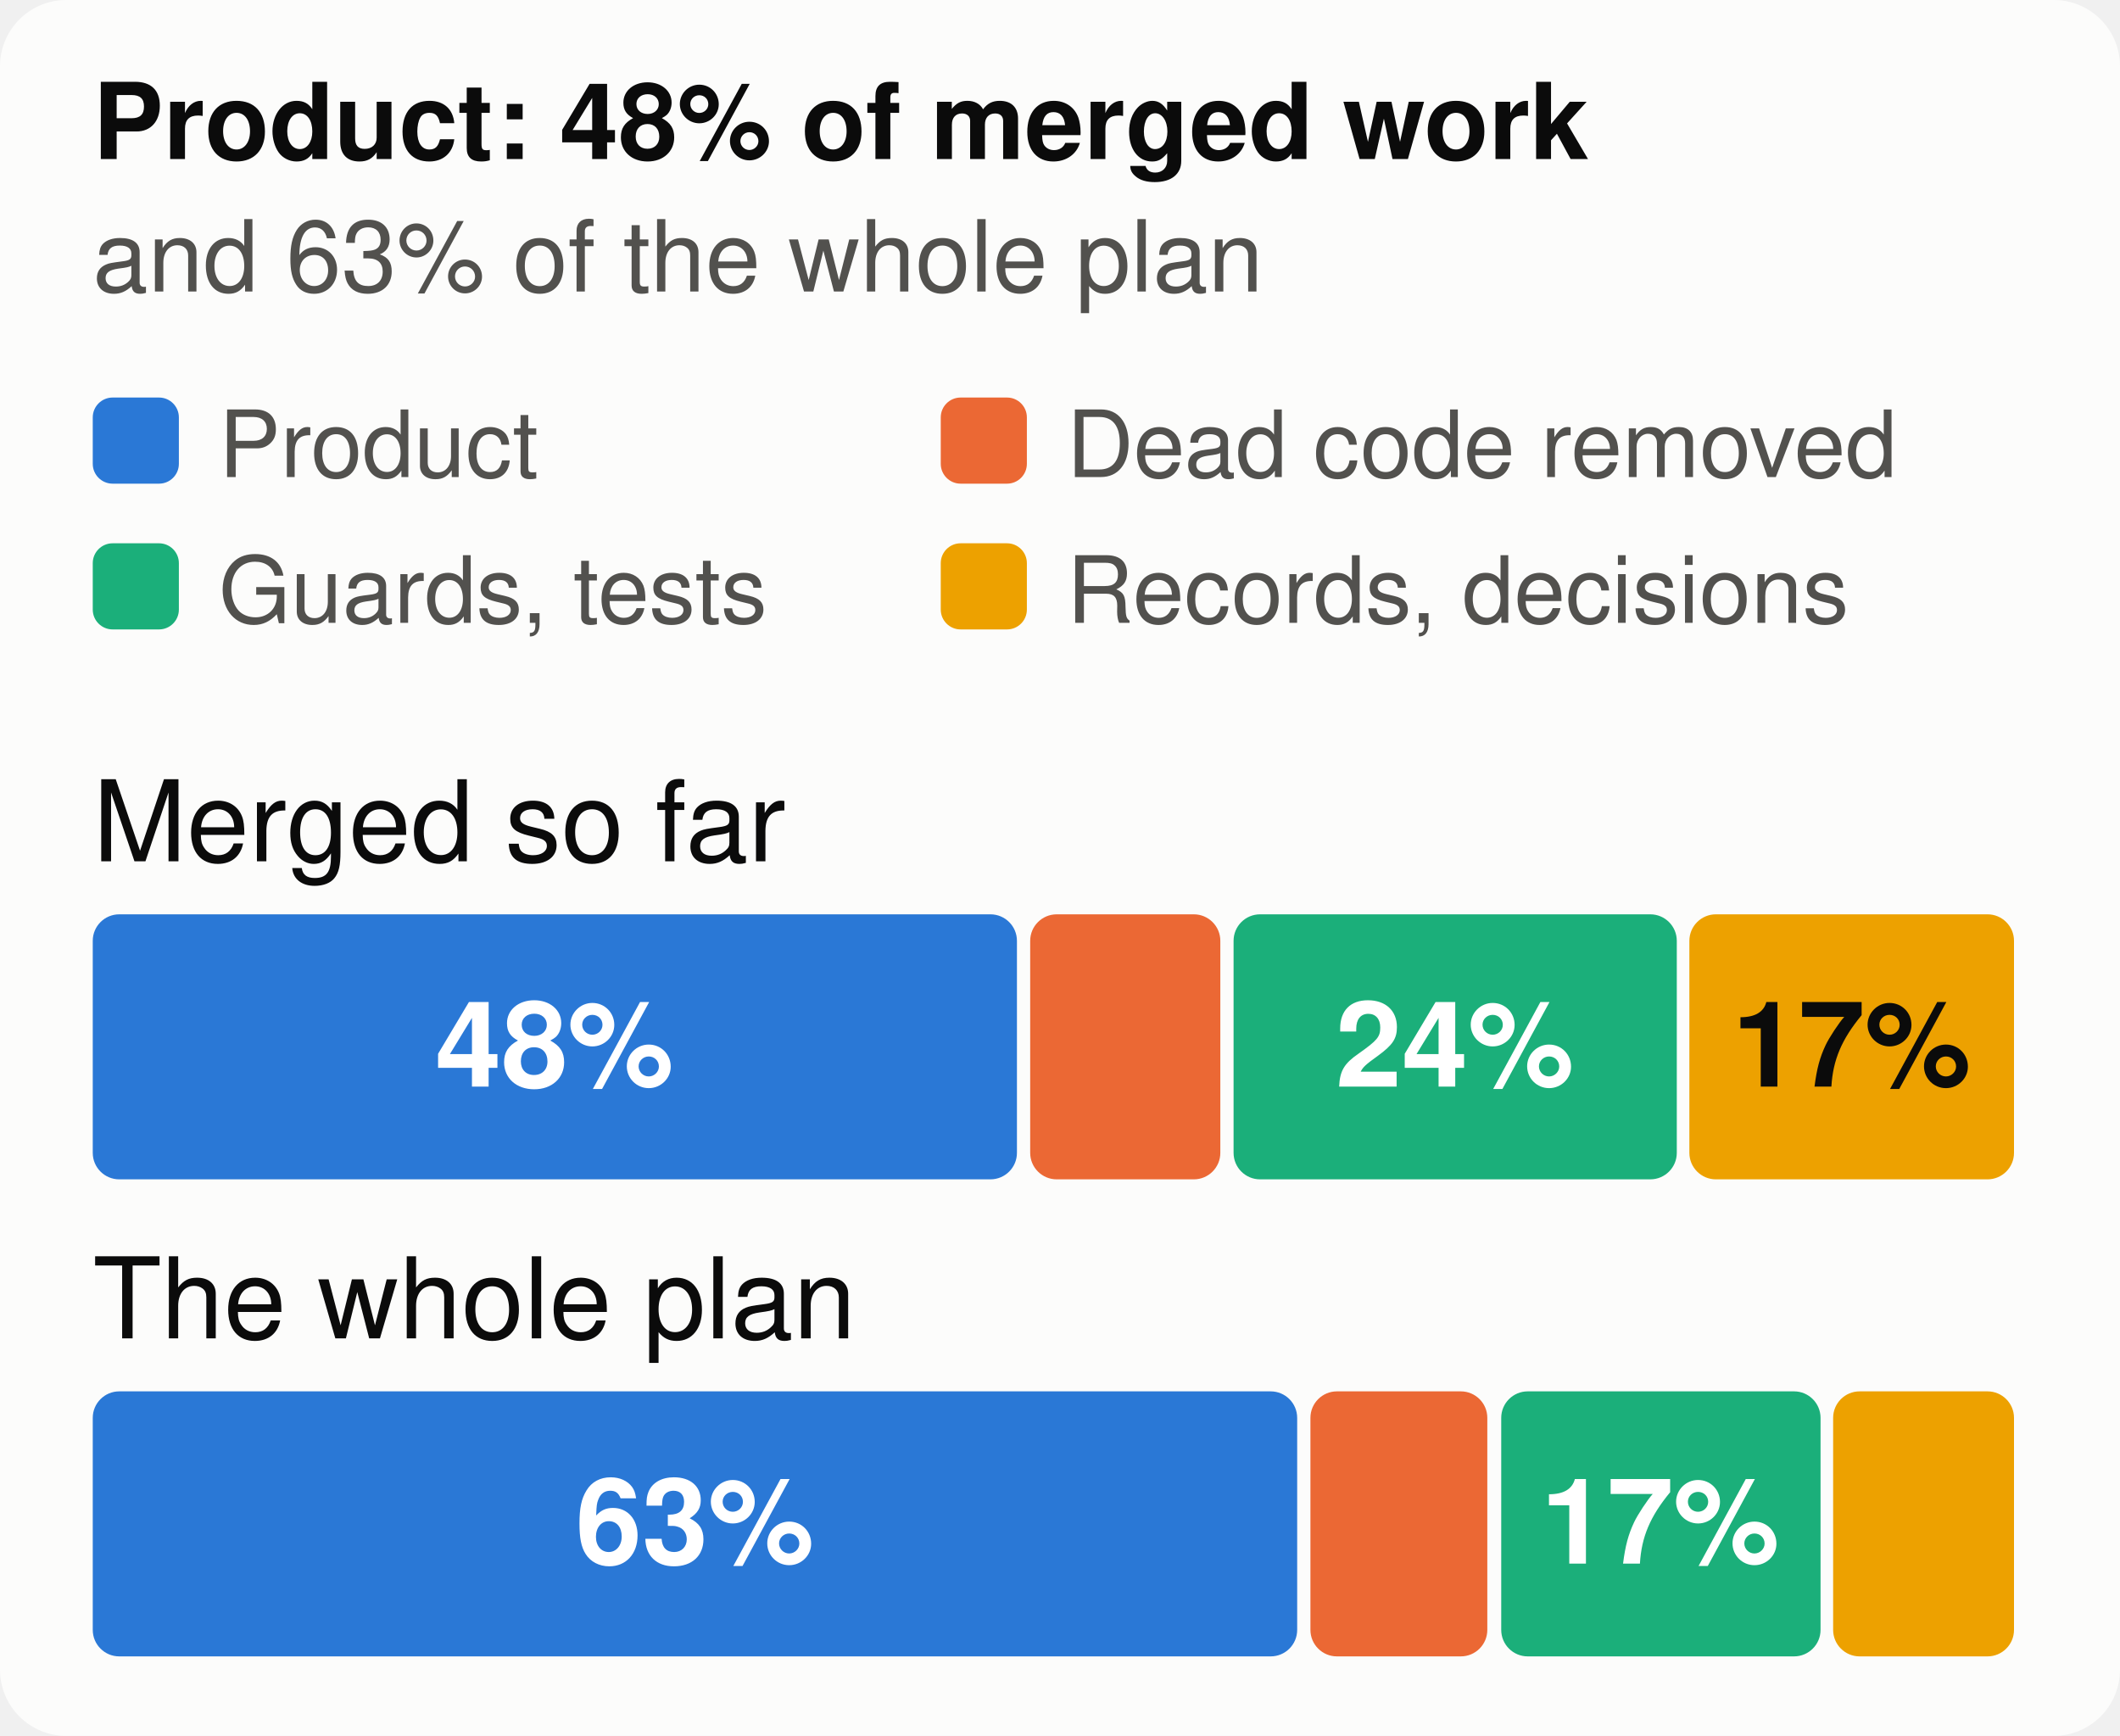
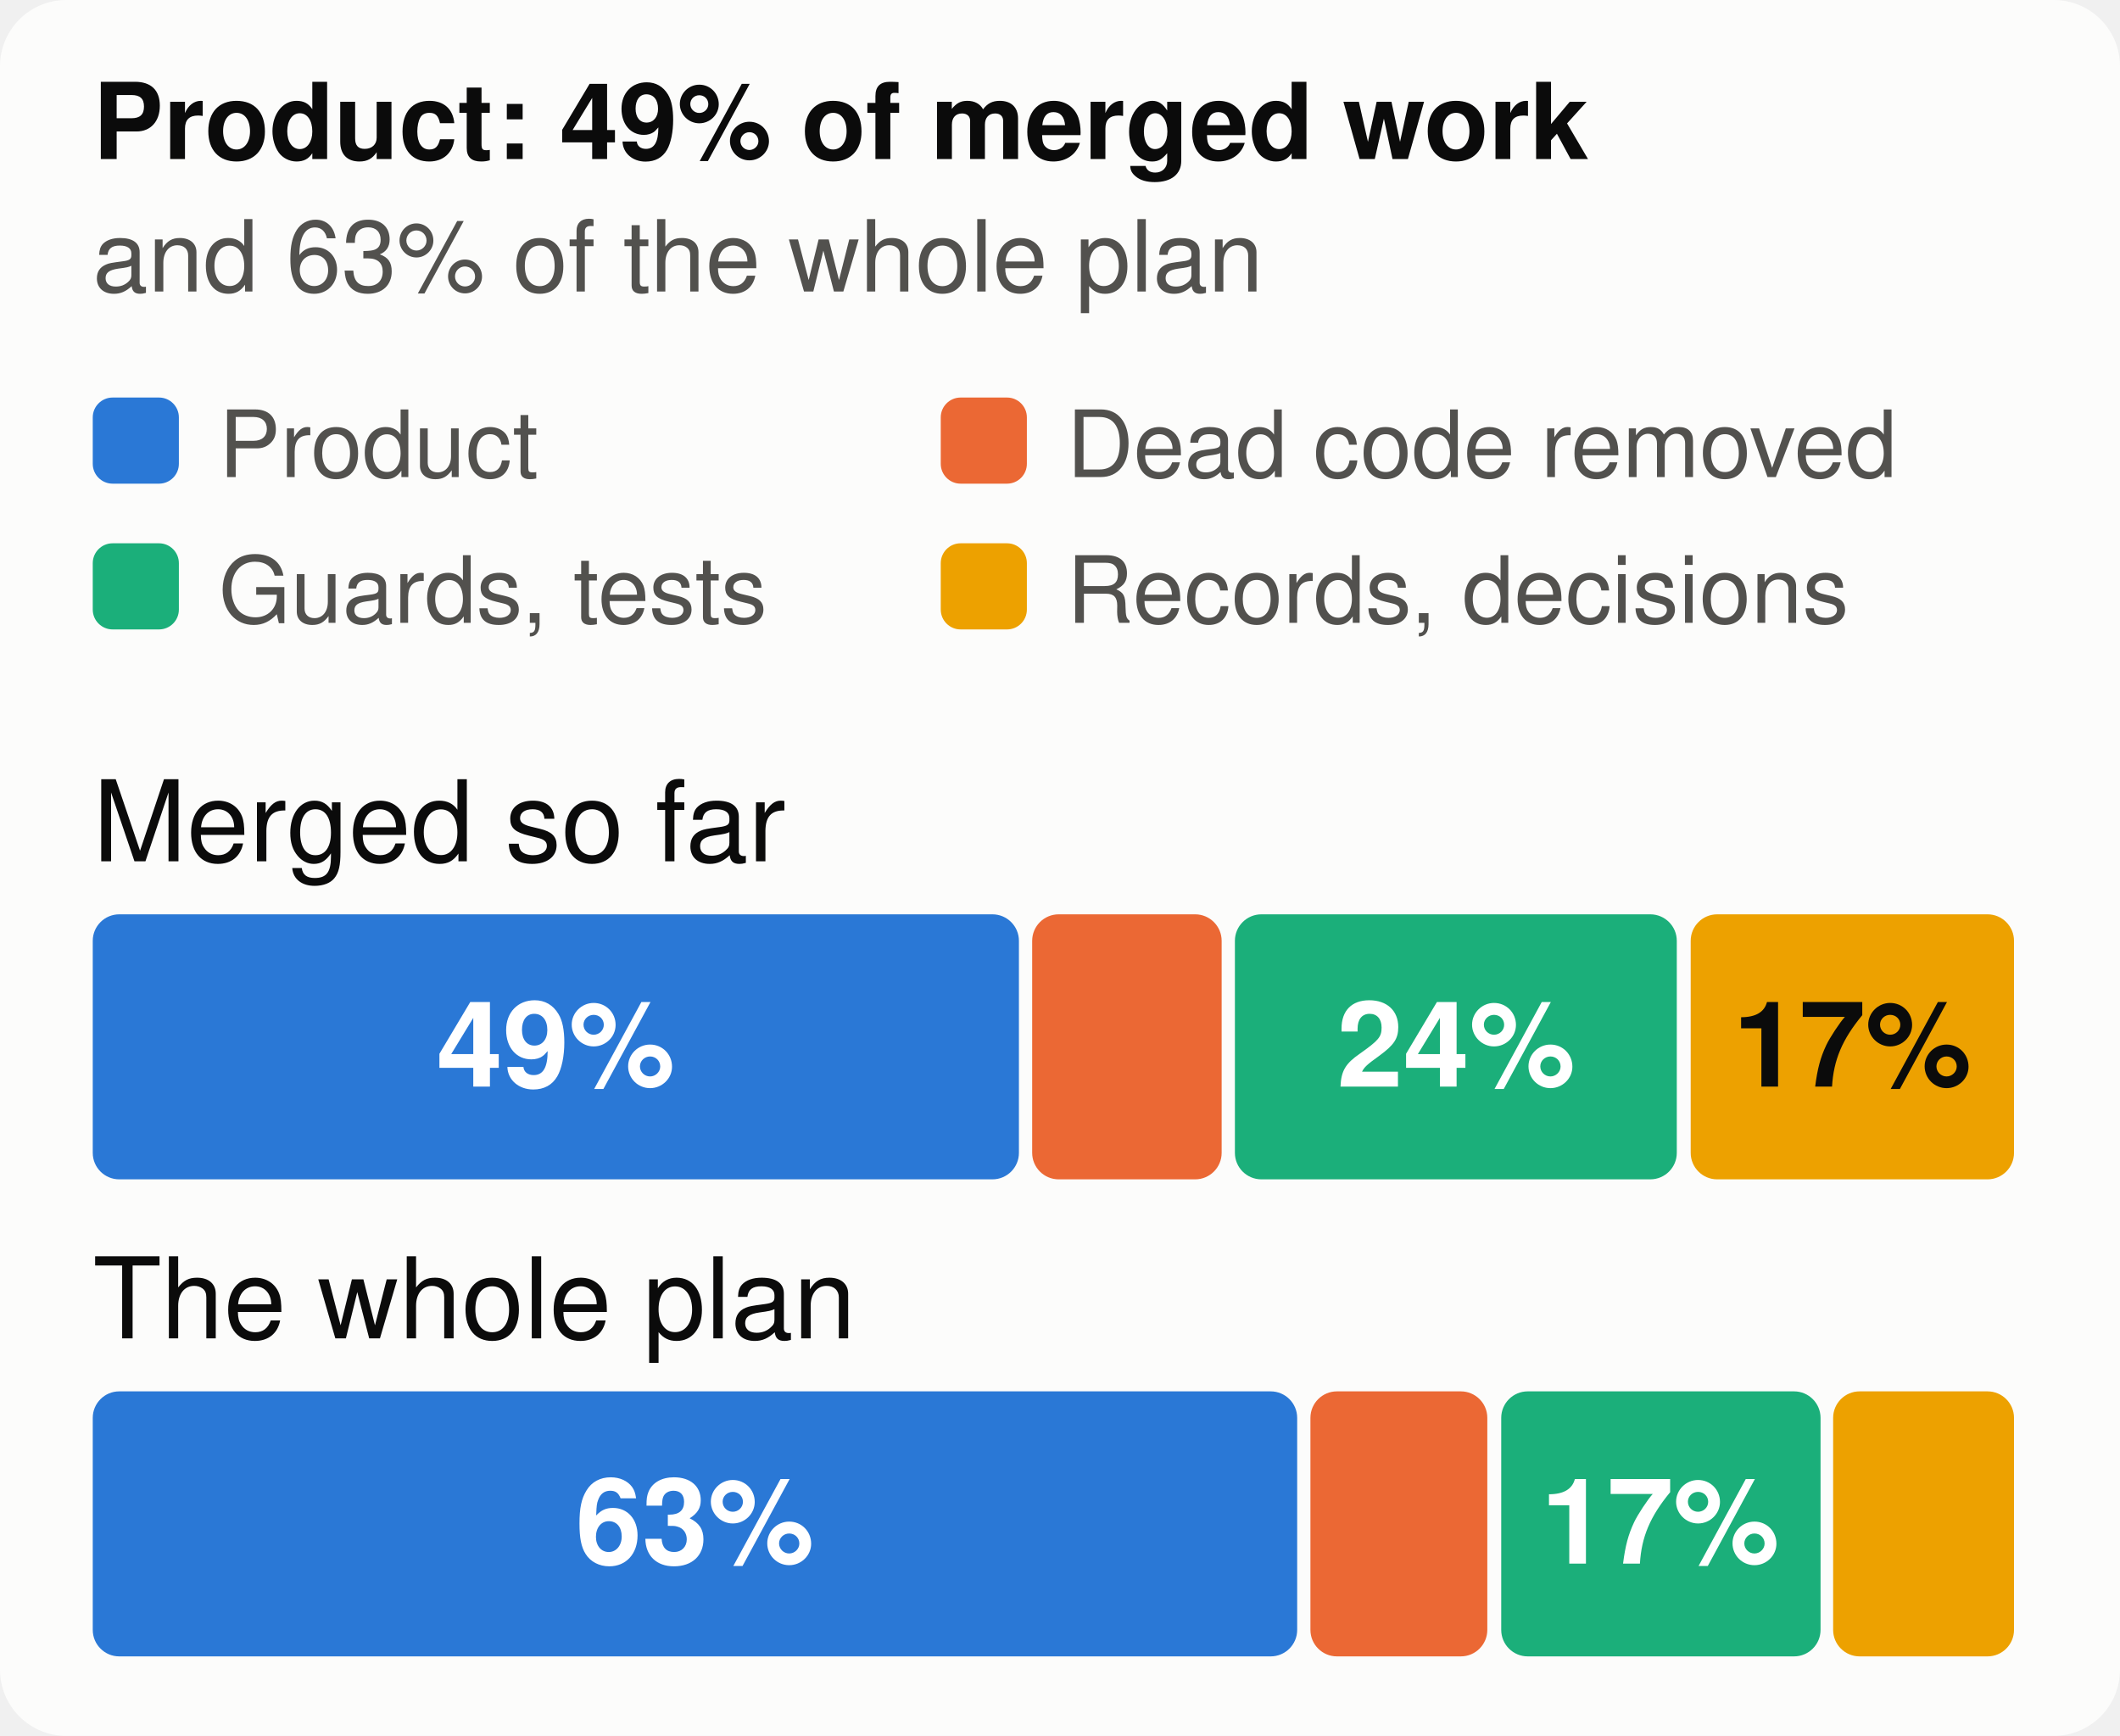
<svg xmlns="http://www.w3.org/2000/svg" viewBox="0 0 320 262" width="320" height="262" font-family="system-ui,-apple-system,Segoe UI,Helvetica,Arial,sans-serif" font-size="18" role="img" aria-label="The merged work and the whole plan, by kind of work">
  <style>.h{paint-order:stroke;stroke:#fcfcfb;stroke-width:3px;stroke-linejoin:round}.rg{stroke:#fcfcfb}@media (prefers-color-scheme: dark){.bg{fill:#1a1a19}.t1{fill:#f0efec}.t2{fill:#c3c2b7}.gr{stroke:#2c2c2a}.ax{stroke:#383835}.ld{stroke:#383835}.br{stroke:#c3c2b7}.m{stroke:#3987e5}.dp{stroke:#d95926}.v{stroke:#199e70}.i2{stroke:#c3c2b7}.i1{stroke:#f0efec}.f1{fill:#3987e5}.f2{fill:#d95926}.f3{fill:#199e70}.f4{fill:#c98500}.ev{fill:#c3c2b7}.inv{fill:#1a1a19}.done{fill:#cde2fb}.todo{fill:#52514e}.tile{fill:#262624}.h,.rg{stroke:#1a1a19}}</style>
  <rect width="320" height="262" rx="10" class="bg" fill="#fcfcfb" />
-   <text x="14" y="24" class="t1" fill="#0b0b0b" font-size="16" font-weight="700">Product: 48% of merged work</text>
+   <text x="14" y="24" class="t1" fill="#0b0b0b" font-size="16" font-weight="700">Product: 49% of merged work</text>
  <text x="14" y="44" class="t2" fill="#52514e" font-size="15">and 63% of the whole plan</text>
  <rect x="14" y="60" width="13" height="13" rx="3" class="f1" fill="#2a78d6" />
  <text x="33" y="72" class="t2" fill="#52514e" font-size="14">Product</text>
  <rect x="142" y="60" width="13" height="13" rx="3" class="f2" fill="#eb6834" />
  <text x="161" y="72" class="t2" fill="#52514e" font-size="14">Dead code removed</text>
  <rect x="14" y="82" width="13" height="13" rx="3" class="f3" fill="#1baf7a" />
  <text x="33" y="94" class="t2" fill="#52514e" font-size="14">Guards, tests</text>
  <rect x="142" y="82" width="13" height="13" rx="3" class="f4" fill="#eda100" />
  <text x="161" y="94" class="t2" fill="#52514e" font-size="14">Records, decisions</text>
  <text x="14" y="130" class="t1" fill="#0b0b0b" font-size="17">Merged so far</text>
-   <rect x="14.0" y="138" width="139.5" height="40" rx="4" class="f1" fill="#2a78d6" />
-   <text x="83.7" y="164" text-anchor="middle" fill="#ffffff" font-size="18" font-weight="700">48%</text>
-   <rect x="155.5" y="138" width="28.7" height="40" rx="4" class="f2" fill="#eb6834" />
-   <rect x="186.2" y="138" width="66.9" height="40" rx="4" class="f3" fill="#1baf7a" />
-   <text x="219.6" y="164" text-anchor="middle" fill="#ffffff" font-size="18" font-weight="700">24%</text>
-   <rect x="255.0" y="138" width="49.0" height="40" rx="4" class="f4" fill="#eda100" />
-   <text x="279.5" y="164" text-anchor="middle" fill="#0b0b0b" font-size="18" font-weight="700">17%</text>
+   <rect x="14.0" y="138" width="139.8" height="40" rx="4" class="f1" fill="#2a78d6" />
+   <text x="83.9" y="164" text-anchor="middle" fill="#ffffff" font-size="18" font-weight="700">49%</text>
+   <rect x="155.8" y="138" width="28.6" height="40" rx="4" class="f2" fill="#eb6834" />
+   <rect x="186.4" y="138" width="66.7" height="40" rx="4" class="f3" fill="#1baf7a" />
+   <text x="219.8" y="164" text-anchor="middle" fill="#ffffff" font-size="18" font-weight="700">24%</text>
+   <rect x="255.2" y="138" width="48.8" height="40" rx="4" class="f4" fill="#eda100" />
+   <text x="279.6" y="164" text-anchor="middle" fill="#0b0b0b" font-size="18" font-weight="700">17%</text>
  <text x="14" y="202" class="t1" fill="#0b0b0b" font-size="17">The whole plan</text>
  <rect x="14.0" y="210" width="181.8" height="40" rx="4" class="f1" fill="#2a78d6" />
  <text x="104.9" y="236" text-anchor="middle" fill="#ffffff" font-size="18" font-weight="700">63%</text>
  <rect x="197.8" y="210" width="26.7" height="40" rx="4" class="f2" fill="#eb6834" />
  <rect x="226.6" y="210" width="48.2" height="40" rx="4" class="f3" fill="#1baf7a" />
  <text x="250.6" y="236" text-anchor="middle" fill="#ffffff" font-size="18" font-weight="700">17%</text>
  <rect x="276.7" y="210" width="27.3" height="40" rx="4" class="f4" fill="#eda100" />
</svg>
